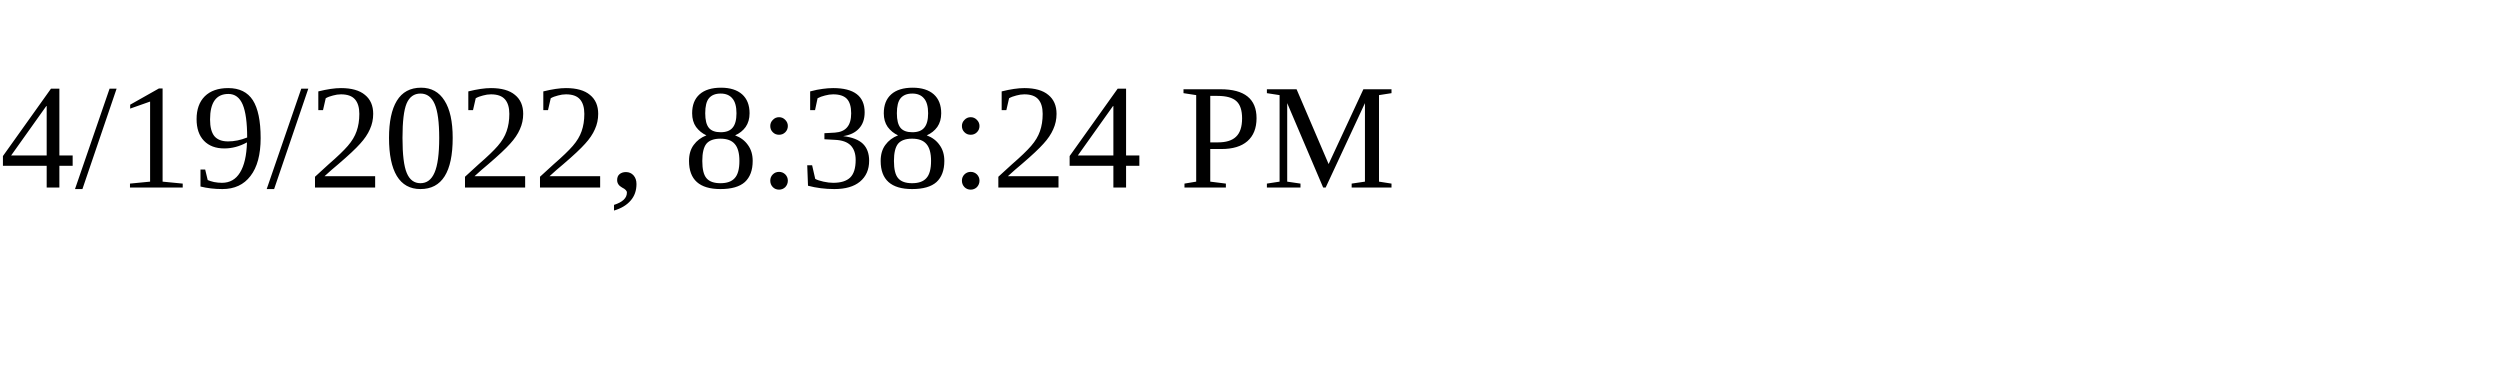
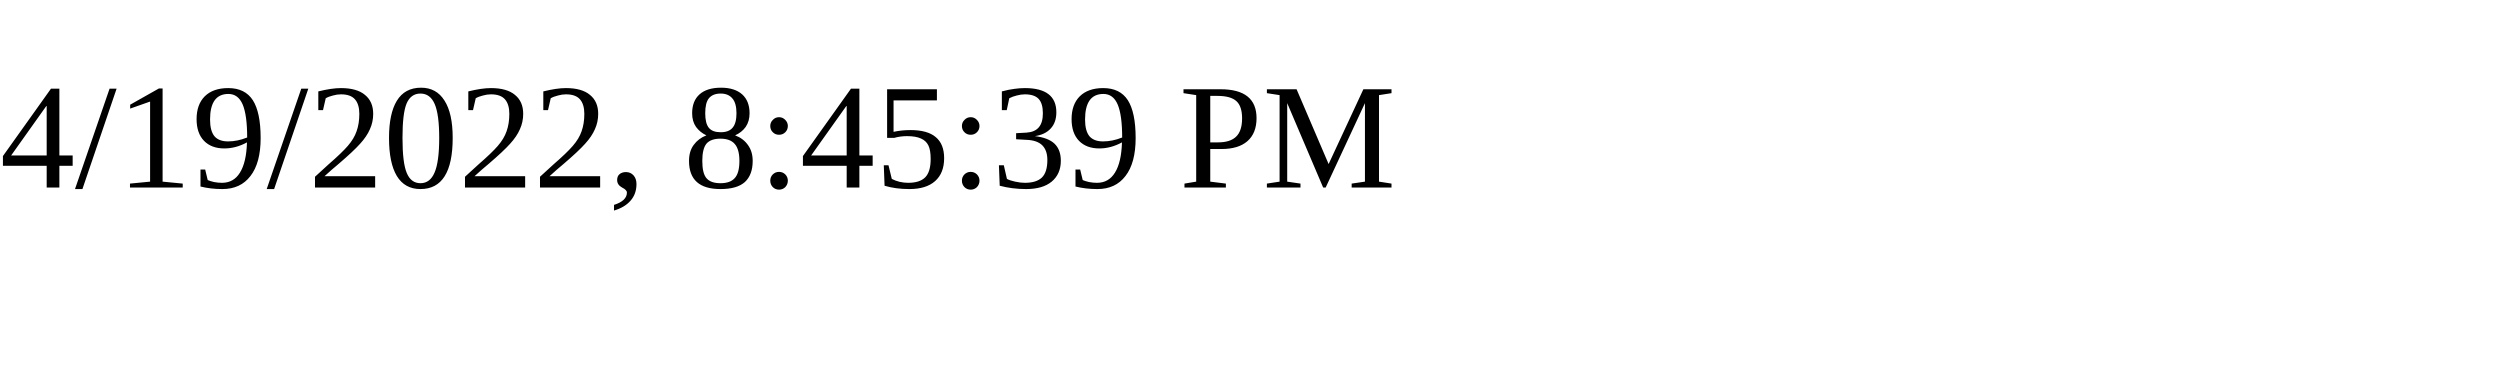
<svg xmlns="http://www.w3.org/2000/svg" height="30" width="200">
-   <text x="0" y="15">4/19/2022, 8:38:24 PM</text>
+   <text x="0" y="15">4/19/2022, 8:45:39 PM</text>
</svg>
